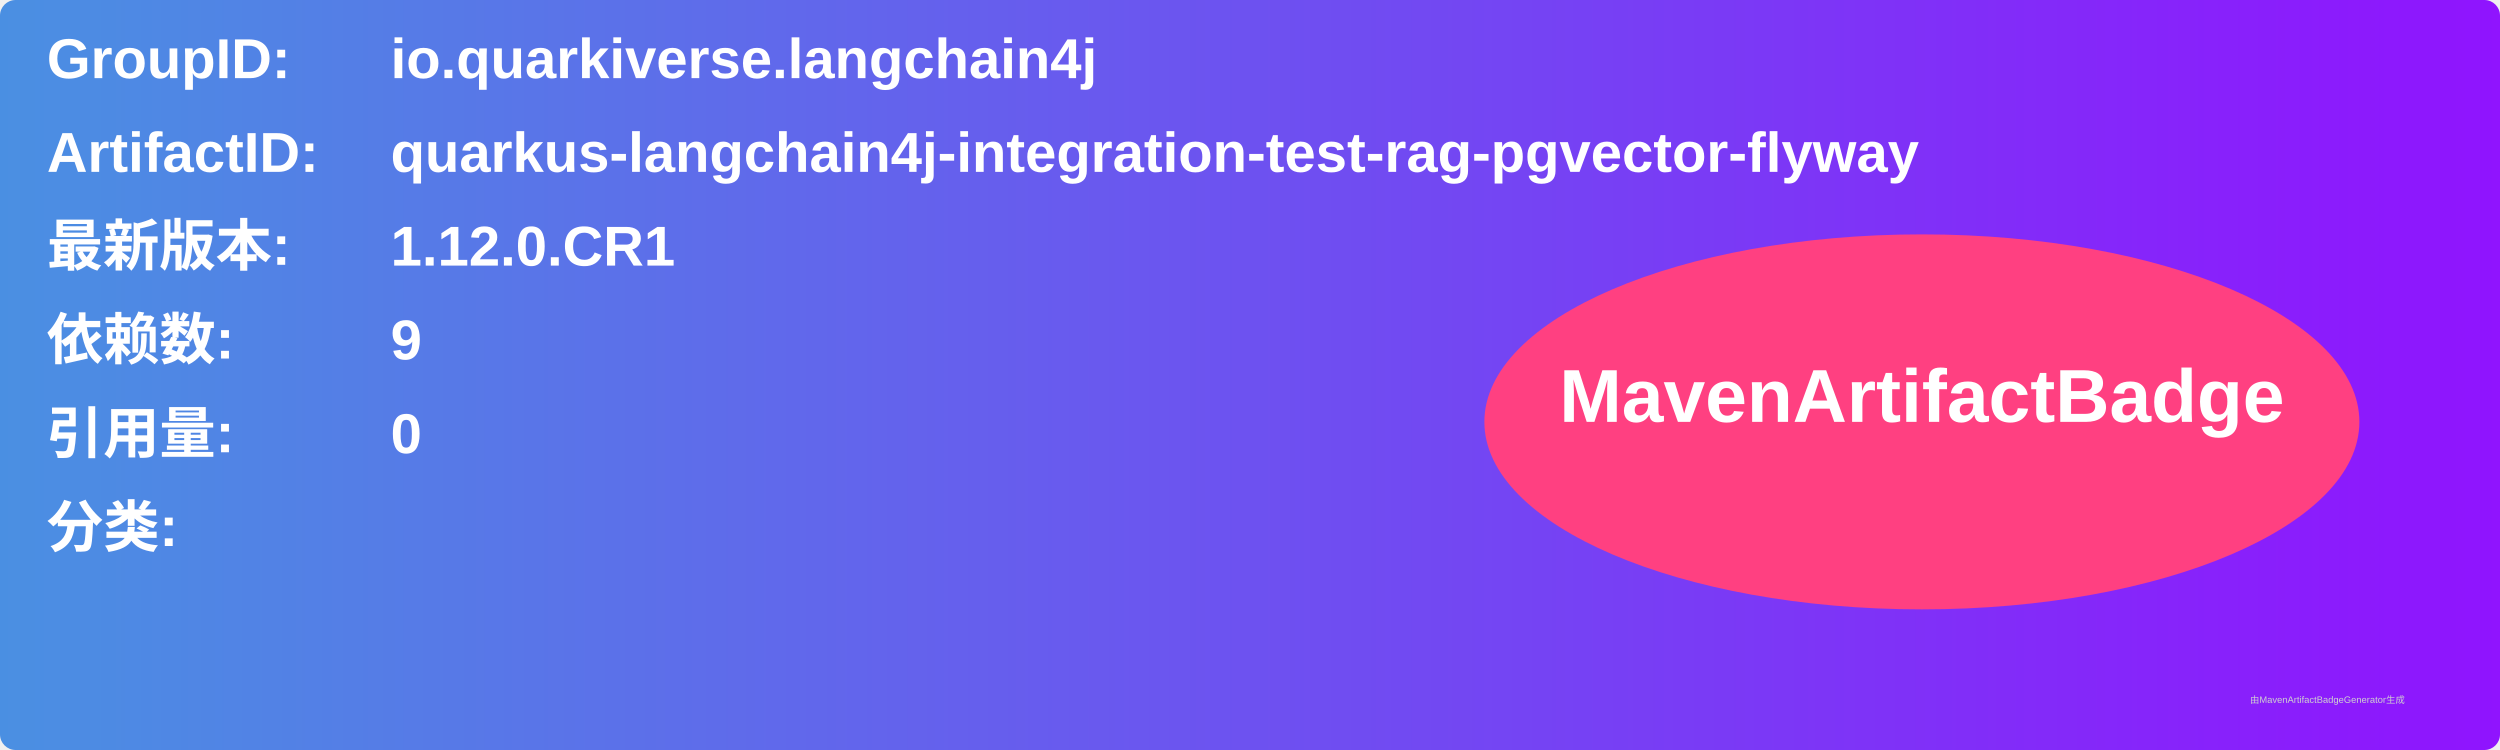
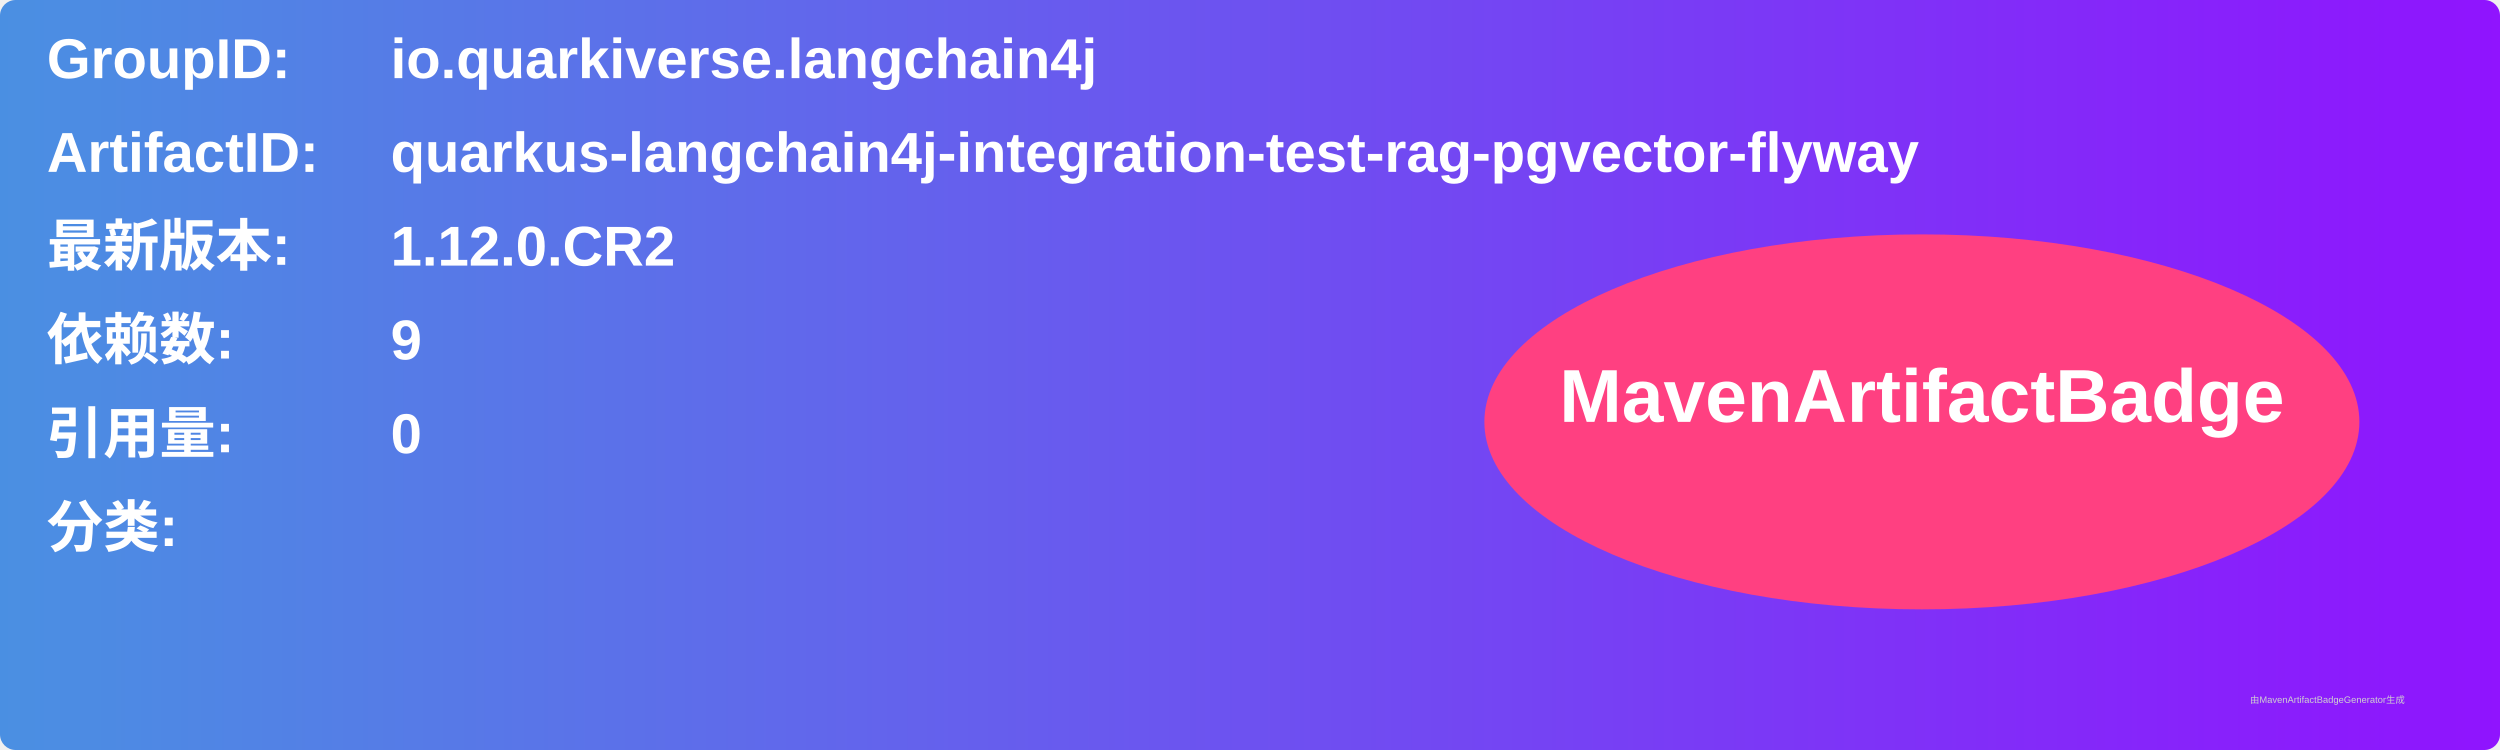
<svg xmlns="http://www.w3.org/2000/svg" width="800" height="240" viewBox="0 0 800 240">
  <linearGradient id="grad" x1="0%" y1="0%" x2="100%" y2="0%">
    <stop offset="0%" stop-color="#4a90e2" />
    <stop offset="100%" stop-color="#9013fe" />
  </linearGradient>
  <rect width="100%" height="100%" rx="5" ry="5" fill="url(#grad)" />
  <g transform="translate(15, 15)">
    <text x="0" y="10" font-family="Arial" font-size="18" fill="white" font-weight="bold" width="260">GroupID:</text>
    <text x="110" y="10" font-family="Arial" font-size="18" fill="white" font-weight="bold" width="460">io.quarkiverse.langchain4j</text>
    <text x="0" y="40" font-family="Arial" font-size="18" fill="white" font-weight="bold" width="260">ArtifactID:</text>
    <text x="110" y="40" font-family="Arial" font-size="18" fill="white" font-weight="bold" width="460">quarkus-langchain4j-integration-test-rag-pgvector-flyway</text>
    <text x="0" y="70" font-family="Arial" font-size="18" fill="white" font-weight="bold">最新版本:</text>
    <text x="110" y="70" font-family="Arial" font-size="18" fill="white" font-weight="bold">
-       <tspan font-weight="bold">1.12.0.CR1</tspan>
+       <tspan font-weight="bold">1.12.0.CR2</tspan>
    </text>
    <text x="0" y="100" font-family="Arial" font-size="18" fill="white" font-weight="bold">依赖数: </text>
    <text x="110" y="100" font-family="Arial" font-size="18" fill="white">
      <tspan font-weight="bold">9</tspan>
    </text>
    <text x="0" y="130" font-family="Arial" font-size="18" fill="white" font-weight="bold">引用量: </text>
    <text x="110" y="130" font-family="Arial" font-size="18" fill="white">
      <tspan font-weight="bold">0</tspan>
    </text>
    <text x="0" y="160" font-family="Arial" font-size="18" fill="white" font-weight="bold">分类:</text>
    <text x="10" y="190" font-family="Arial" font-size="10" fill="white">
      <tspan font-weight="bold" />
    </text>
    <ellipse cx="600" cy="120" rx="140" ry="60" fill="#ff4081" />
    <text x="600" y="120" text-anchor="middle" font-family="Arial" font-size="24" fill="white" font-weight="bold">MavenArtifactBadge</text>
  </g>
  <text x="720" y="225" font-family="Arial" font-size="3" fill="#d0d0d0">由MavenArtifactBadgeGenerator生成</text>
</svg>
